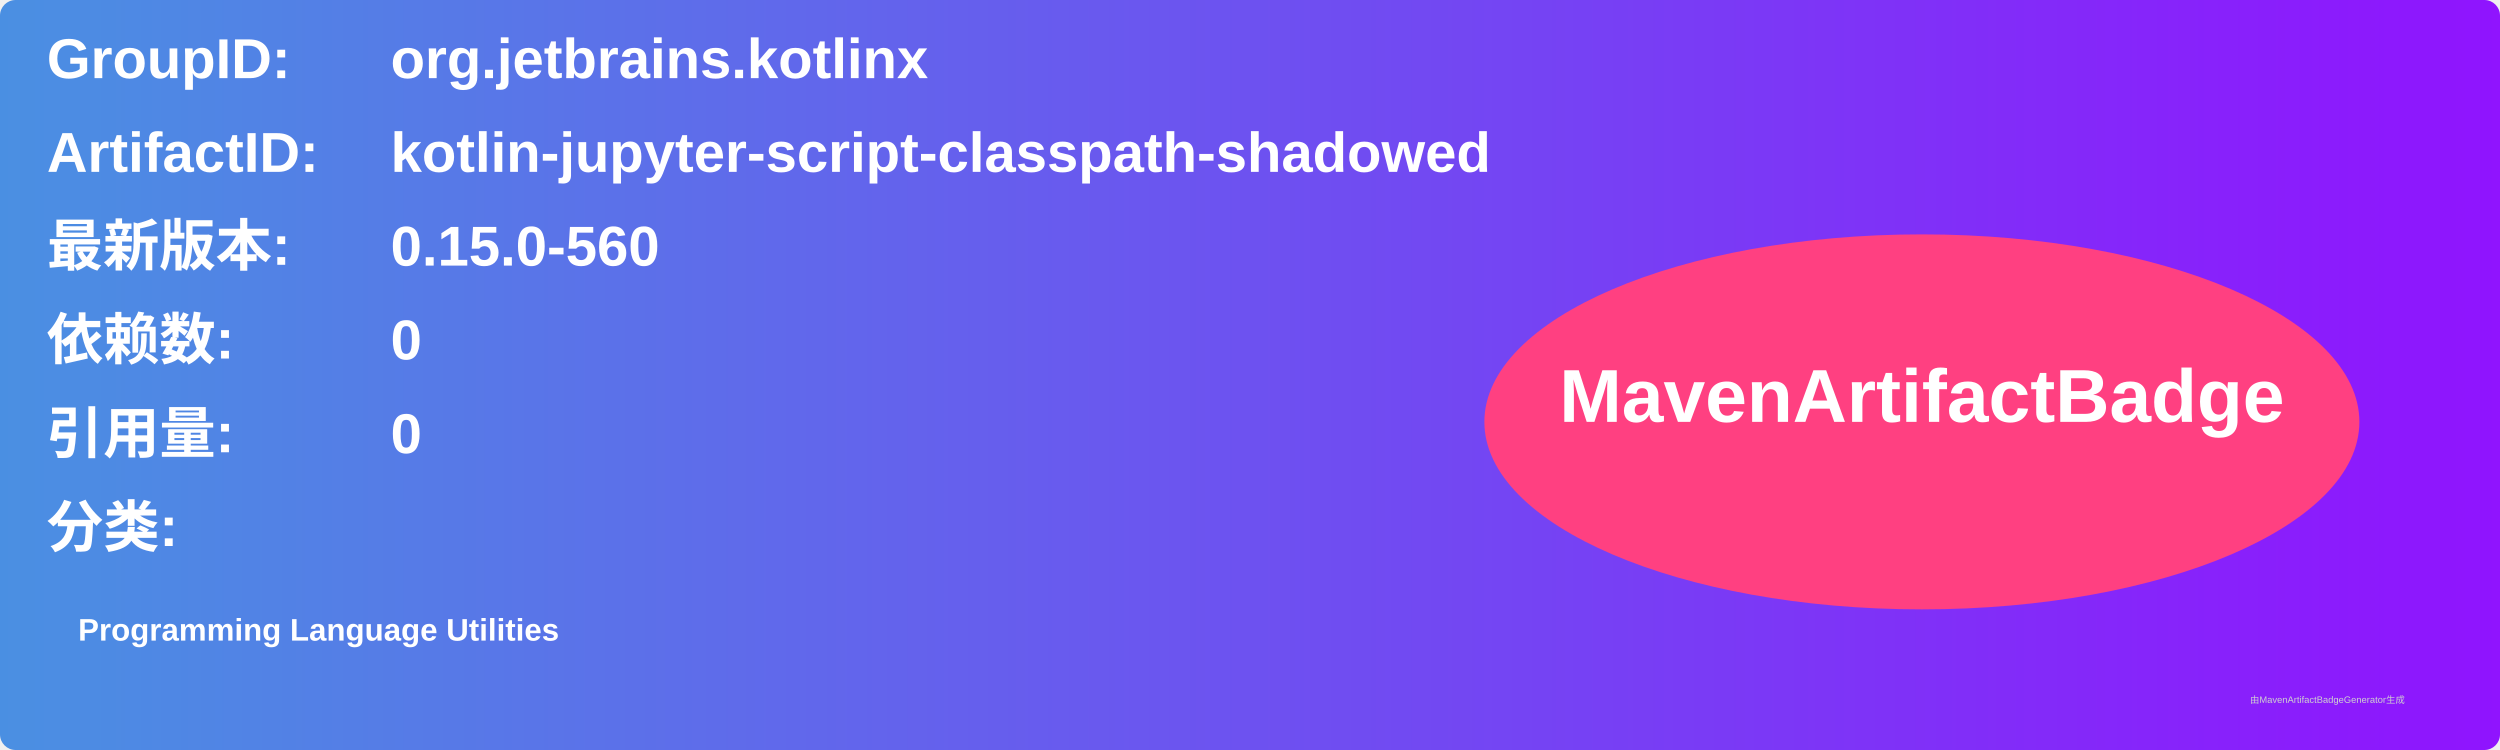
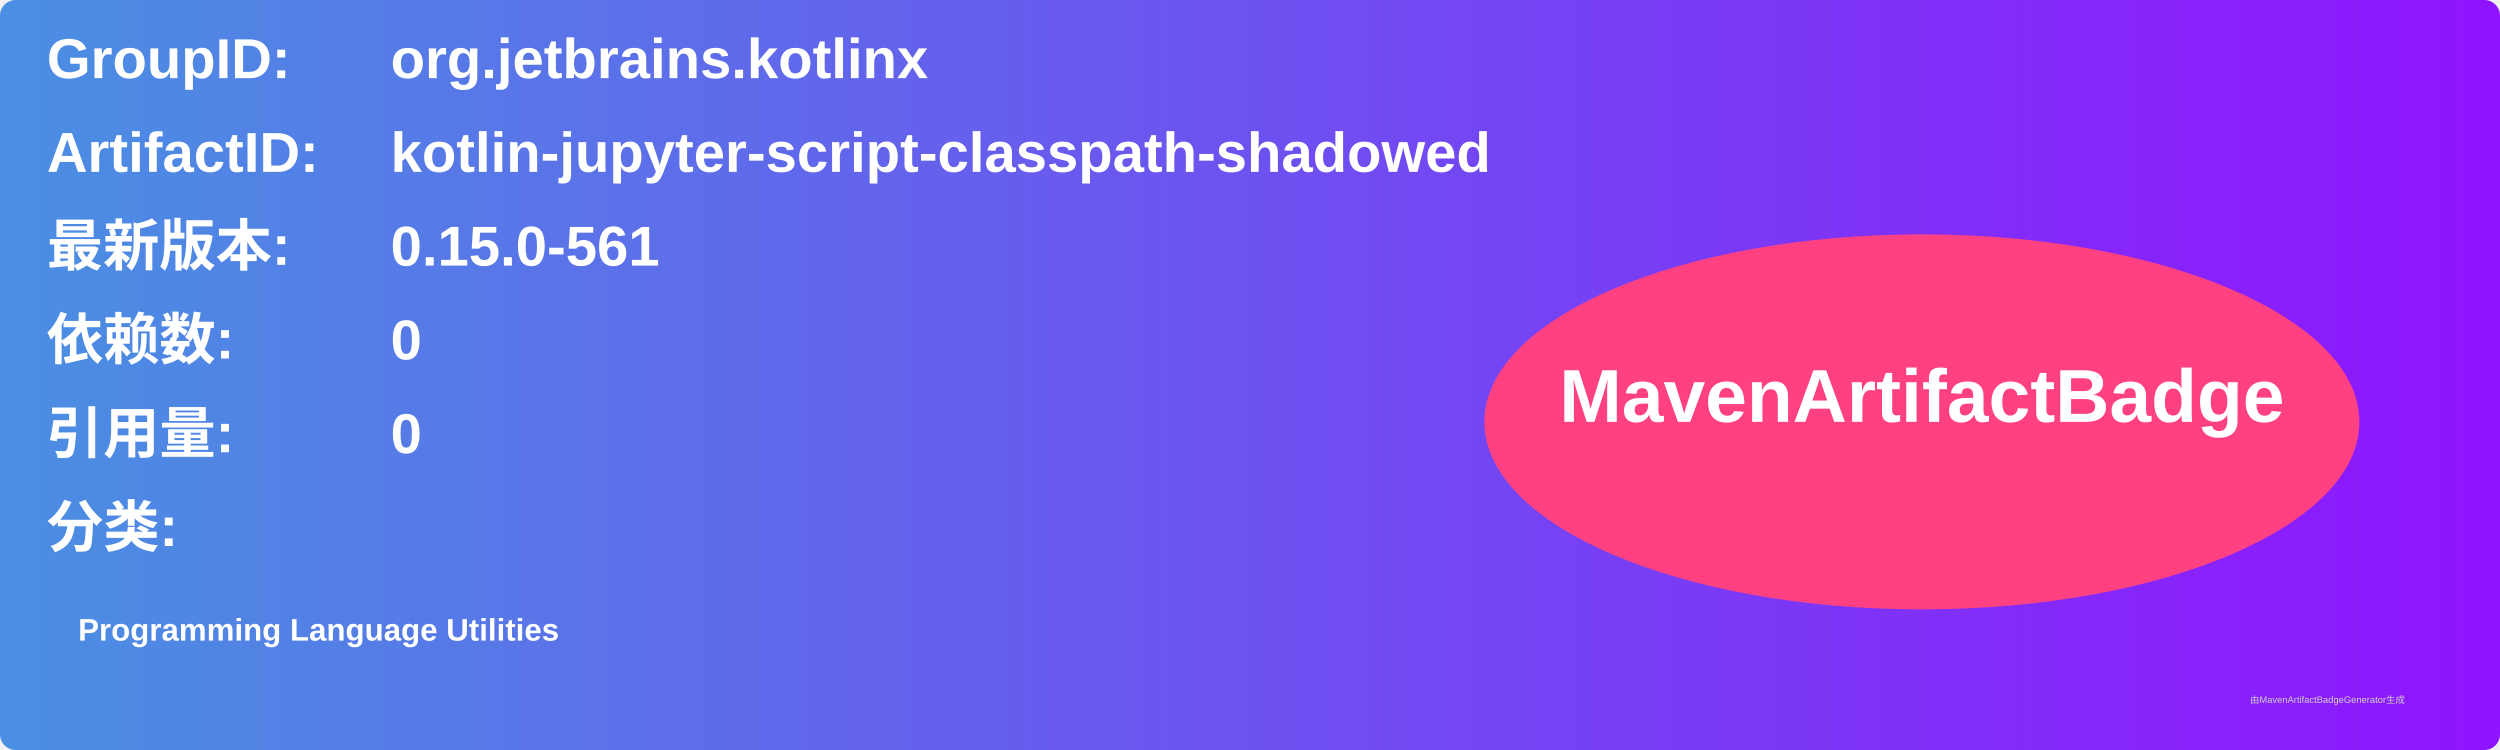
<svg xmlns="http://www.w3.org/2000/svg" width="800" height="240" viewBox="0 0 800 240">
  <linearGradient id="grad" x1="0%" y1="0%" x2="100%" y2="0%">
    <stop offset="0%" stop-color="#4a90e2" />
    <stop offset="100%" stop-color="#9013fe" />
  </linearGradient>
  <rect width="100%" height="100%" rx="5" ry="5" fill="url(#grad)" />
  <g transform="translate(15, 15)">
    <text x="0" y="10" font-family="Arial" font-size="18" fill="white" font-weight="bold" width="260">GroupID:</text>
    <text x="110" y="10" font-family="Arial" font-size="18" fill="white" font-weight="bold" width="460">org.jetbrains.kotlinx</text>
    <text x="0" y="40" font-family="Arial" font-size="18" fill="white" font-weight="bold" width="260">ArtifactID:</text>
    <text x="110" y="40" font-family="Arial" font-size="18" fill="white" font-weight="bold" width="460">kotlin-jupyter-script-classpath-shadowed</text>
    <text x="0" y="70" font-family="Arial" font-size="18" fill="white" font-weight="bold">最新版本:</text>
    <text x="110" y="70" font-family="Arial" font-size="18" fill="white" font-weight="bold">
-       <tspan font-weight="bold">0.15.0-560</tspan>
+       <tspan font-weight="bold">0.15.0-561</tspan>
    </text>
    <text x="0" y="100" font-family="Arial" font-size="18" fill="white" font-weight="bold">依赖数: </text>
    <text x="110" y="100" font-family="Arial" font-size="18" fill="white">
      <tspan font-weight="bold">0</tspan>
    </text>
    <text x="0" y="130" font-family="Arial" font-size="18" fill="white" font-weight="bold">引用量: </text>
    <text x="110" y="130" font-family="Arial" font-size="18" fill="white">
      <tspan font-weight="bold">0</tspan>
    </text>
    <text x="0" y="160" font-family="Arial" font-size="18" fill="white" font-weight="bold">分类:</text>
    <text x="10" y="190" font-family="Arial" font-size="10" fill="white">
      <tspan font-weight="bold">Programming Language Utilities</tspan>
    </text>
    <ellipse cx="600" cy="120" rx="140" ry="60" fill="#ff4081" />
    <text x="600" y="120" text-anchor="middle" font-family="Arial" font-size="24" fill="white" font-weight="bold">MavenArtifactBadge</text>
  </g>
  <text x="720" y="225" font-family="Arial" font-size="3" fill="#d0d0d0">由MavenArtifactBadgeGenerator生成</text>
</svg>
